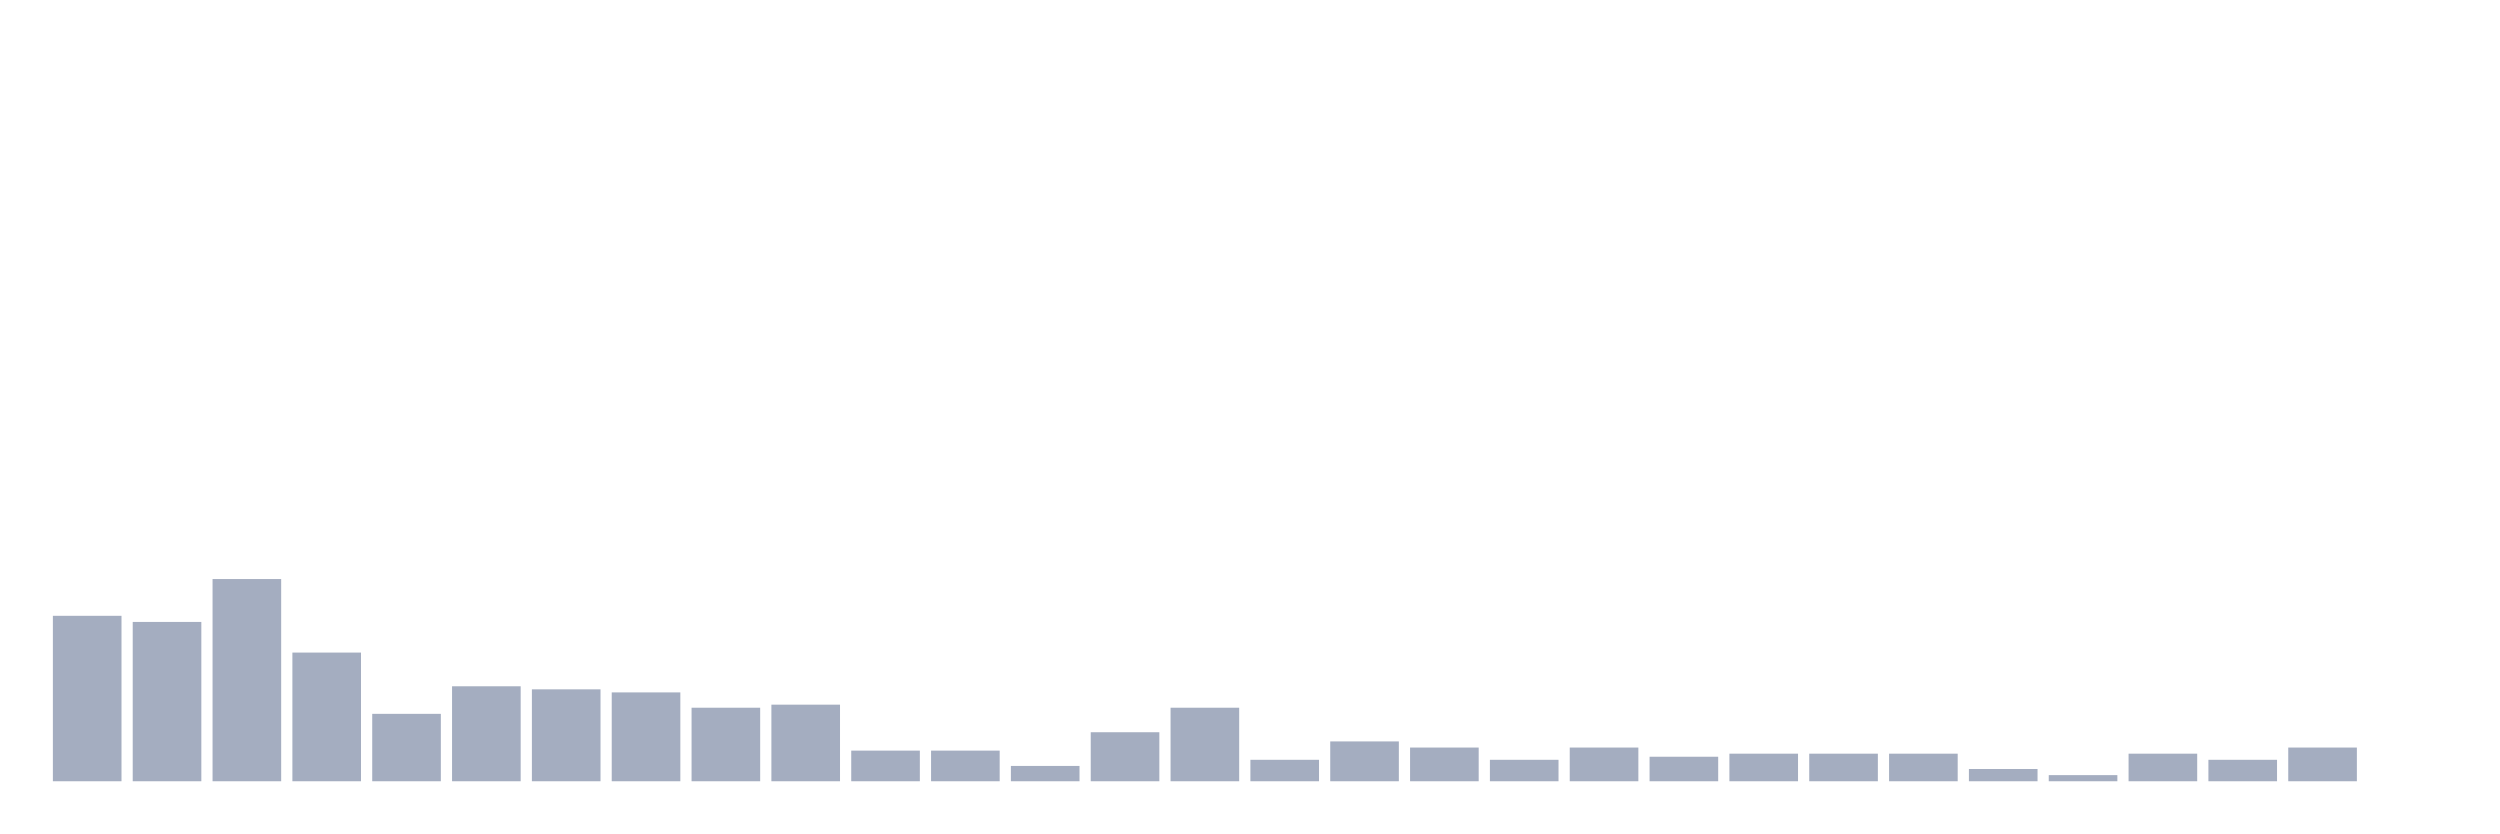
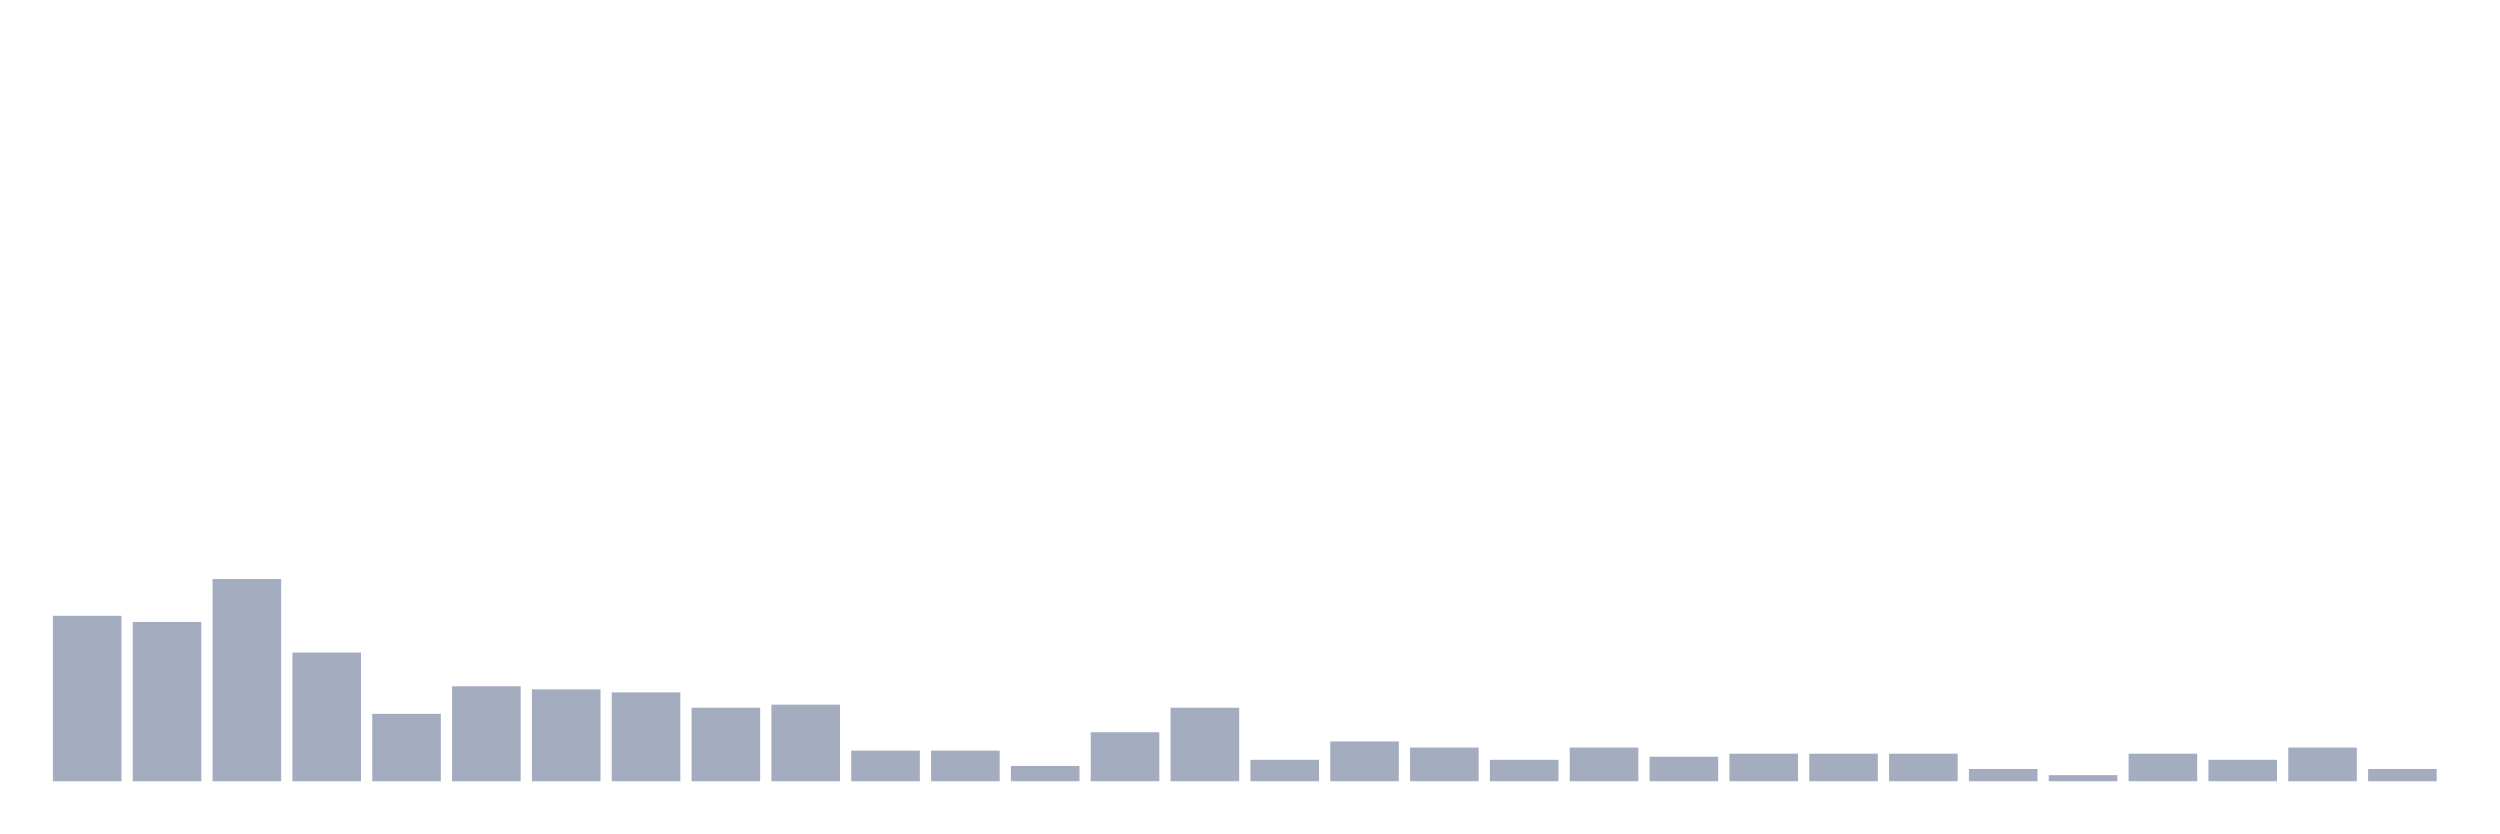
<svg xmlns="http://www.w3.org/2000/svg" viewBox="0 0 480 160">
  <g transform="translate(10,10)">
    <rect class="bar" x="0.153" width="13.175" y="108.235" height="31.765" fill="rgb(164,173,192)" />
    <rect class="bar" x="15.482" width="13.175" y="109.412" height="30.588" fill="rgb(164,173,192)" />
    <rect class="bar" x="30.81" width="13.175" y="101.176" height="38.824" fill="rgb(164,173,192)" />
    <rect class="bar" x="46.138" width="13.175" y="115.294" height="24.706" fill="rgb(164,173,192)" />
    <rect class="bar" x="61.466" width="13.175" y="127.059" height="12.941" fill="rgb(164,173,192)" />
    <rect class="bar" x="76.794" width="13.175" y="121.765" height="18.235" fill="rgb(164,173,192)" />
    <rect class="bar" x="92.123" width="13.175" y="122.353" height="17.647" fill="rgb(164,173,192)" />
    <rect class="bar" x="107.451" width="13.175" y="122.941" height="17.059" fill="rgb(164,173,192)" />
    <rect class="bar" x="122.779" width="13.175" y="125.882" height="14.118" fill="rgb(164,173,192)" />
    <rect class="bar" x="138.107" width="13.175" y="125.294" height="14.706" fill="rgb(164,173,192)" />
    <rect class="bar" x="153.436" width="13.175" y="134.118" height="5.882" fill="rgb(164,173,192)" />
    <rect class="bar" x="168.764" width="13.175" y="134.118" height="5.882" fill="rgb(164,173,192)" />
    <rect class="bar" x="184.092" width="13.175" y="137.059" height="2.941" fill="rgb(164,173,192)" />
    <rect class="bar" x="199.42" width="13.175" y="130.588" height="9.412" fill="rgb(164,173,192)" />
    <rect class="bar" x="214.748" width="13.175" y="125.882" height="14.118" fill="rgb(164,173,192)" />
    <rect class="bar" x="230.077" width="13.175" y="135.882" height="4.118" fill="rgb(164,173,192)" />
    <rect class="bar" x="245.405" width="13.175" y="132.353" height="7.647" fill="rgb(164,173,192)" />
    <rect class="bar" x="260.733" width="13.175" y="133.529" height="6.471" fill="rgb(164,173,192)" />
    <rect class="bar" x="276.061" width="13.175" y="135.882" height="4.118" fill="rgb(164,173,192)" />
    <rect class="bar" x="291.39" width="13.175" y="133.529" height="6.471" fill="rgb(164,173,192)" />
    <rect class="bar" x="306.718" width="13.175" y="135.294" height="4.706" fill="rgb(164,173,192)" />
    <rect class="bar" x="322.046" width="13.175" y="134.706" height="5.294" fill="rgb(164,173,192)" />
    <rect class="bar" x="337.374" width="13.175" y="134.706" height="5.294" fill="rgb(164,173,192)" />
    <rect class="bar" x="352.702" width="13.175" y="134.706" height="5.294" fill="rgb(164,173,192)" />
    <rect class="bar" x="368.031" width="13.175" y="137.647" height="2.353" fill="rgb(164,173,192)" />
    <rect class="bar" x="383.359" width="13.175" y="138.824" height="1.176" fill="rgb(164,173,192)" />
    <rect class="bar" x="398.687" width="13.175" y="134.706" height="5.294" fill="rgb(164,173,192)" />
    <rect class="bar" x="414.015" width="13.175" y="135.882" height="4.118" fill="rgb(164,173,192)" />
    <rect class="bar" x="429.344" width="13.175" y="133.529" height="6.471" fill="rgb(164,173,192)" />
-     <rect class="bar" x="444.672" width="13.175" y="140" height="0" fill="rgb(164,173,192)" />
+     <rect class="bar" x="444.672" width="13.175" y="137.647" height="2.353" fill="rgb(164,173,192)" />
  </g>
</svg>
